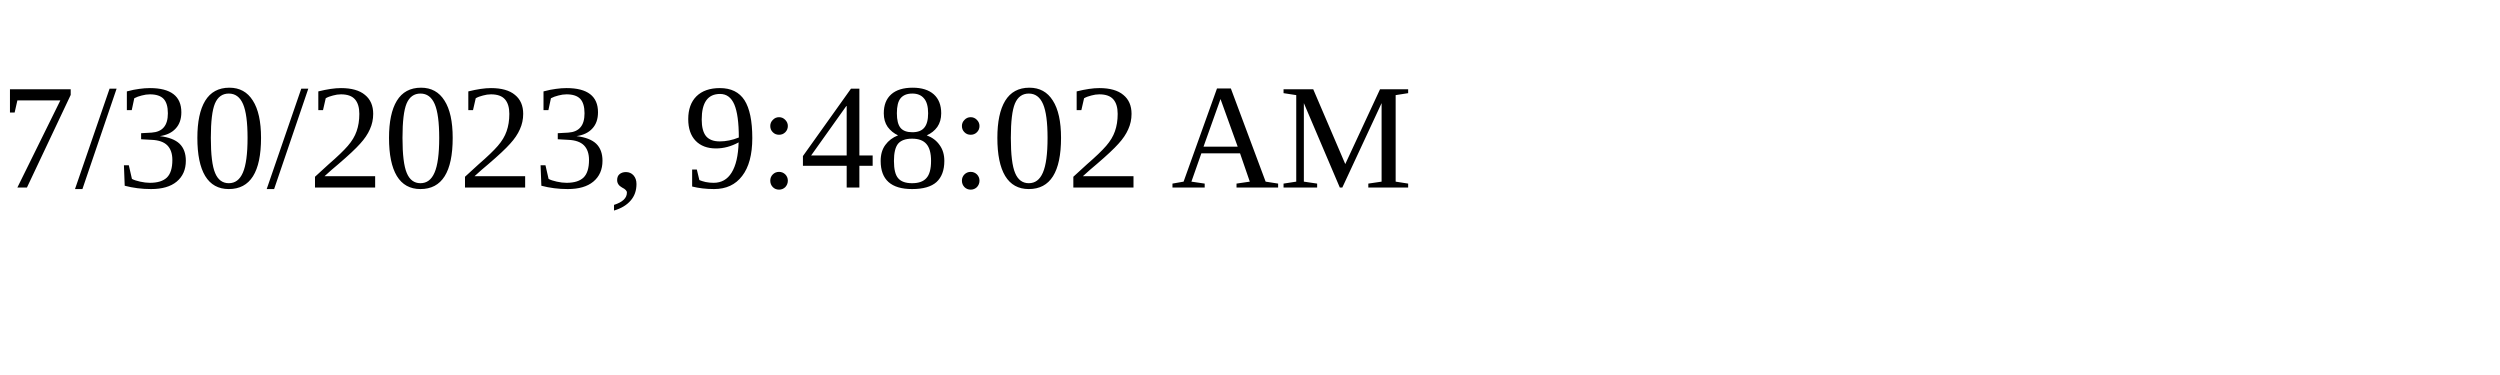
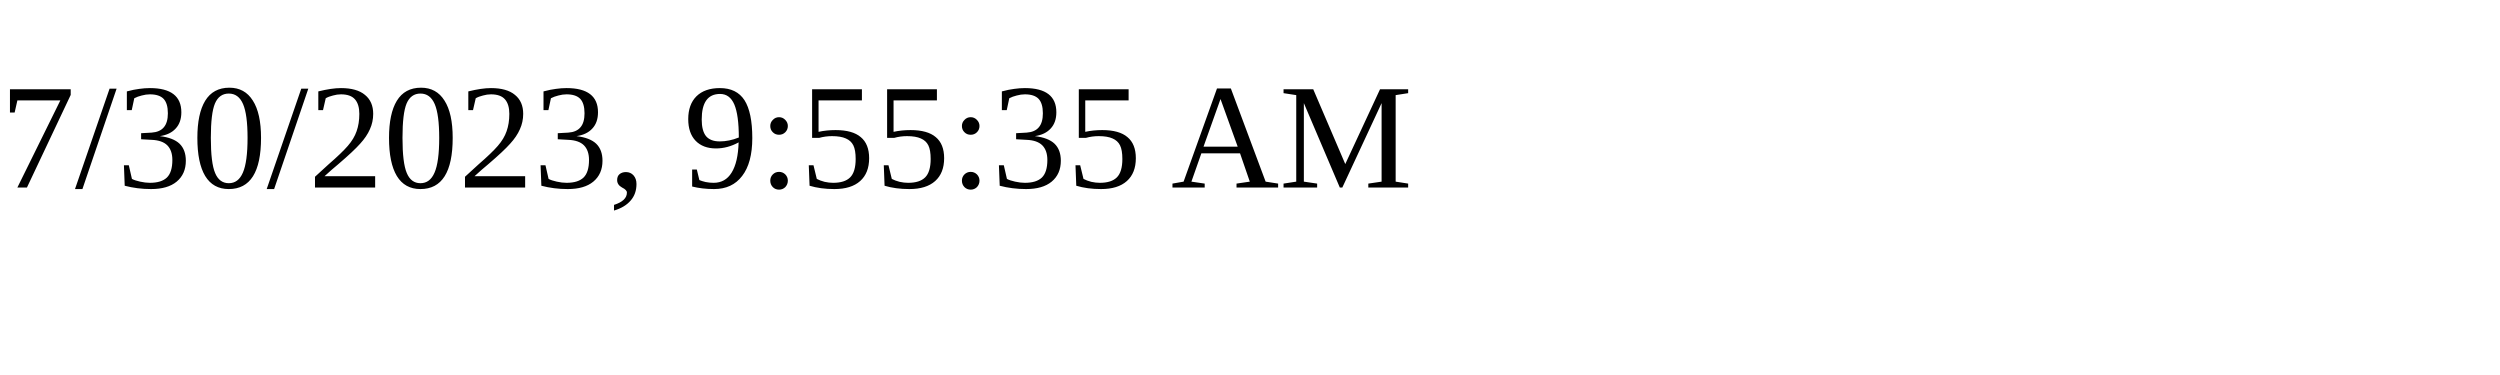
<svg xmlns="http://www.w3.org/2000/svg" height="30" width="200">
-   <text x="0" y="15">7/30/2023, 9:48:02 AM</text>
+   <text x="0" y="15">7/30/2023, 9:55:35 AM</text>
</svg>
